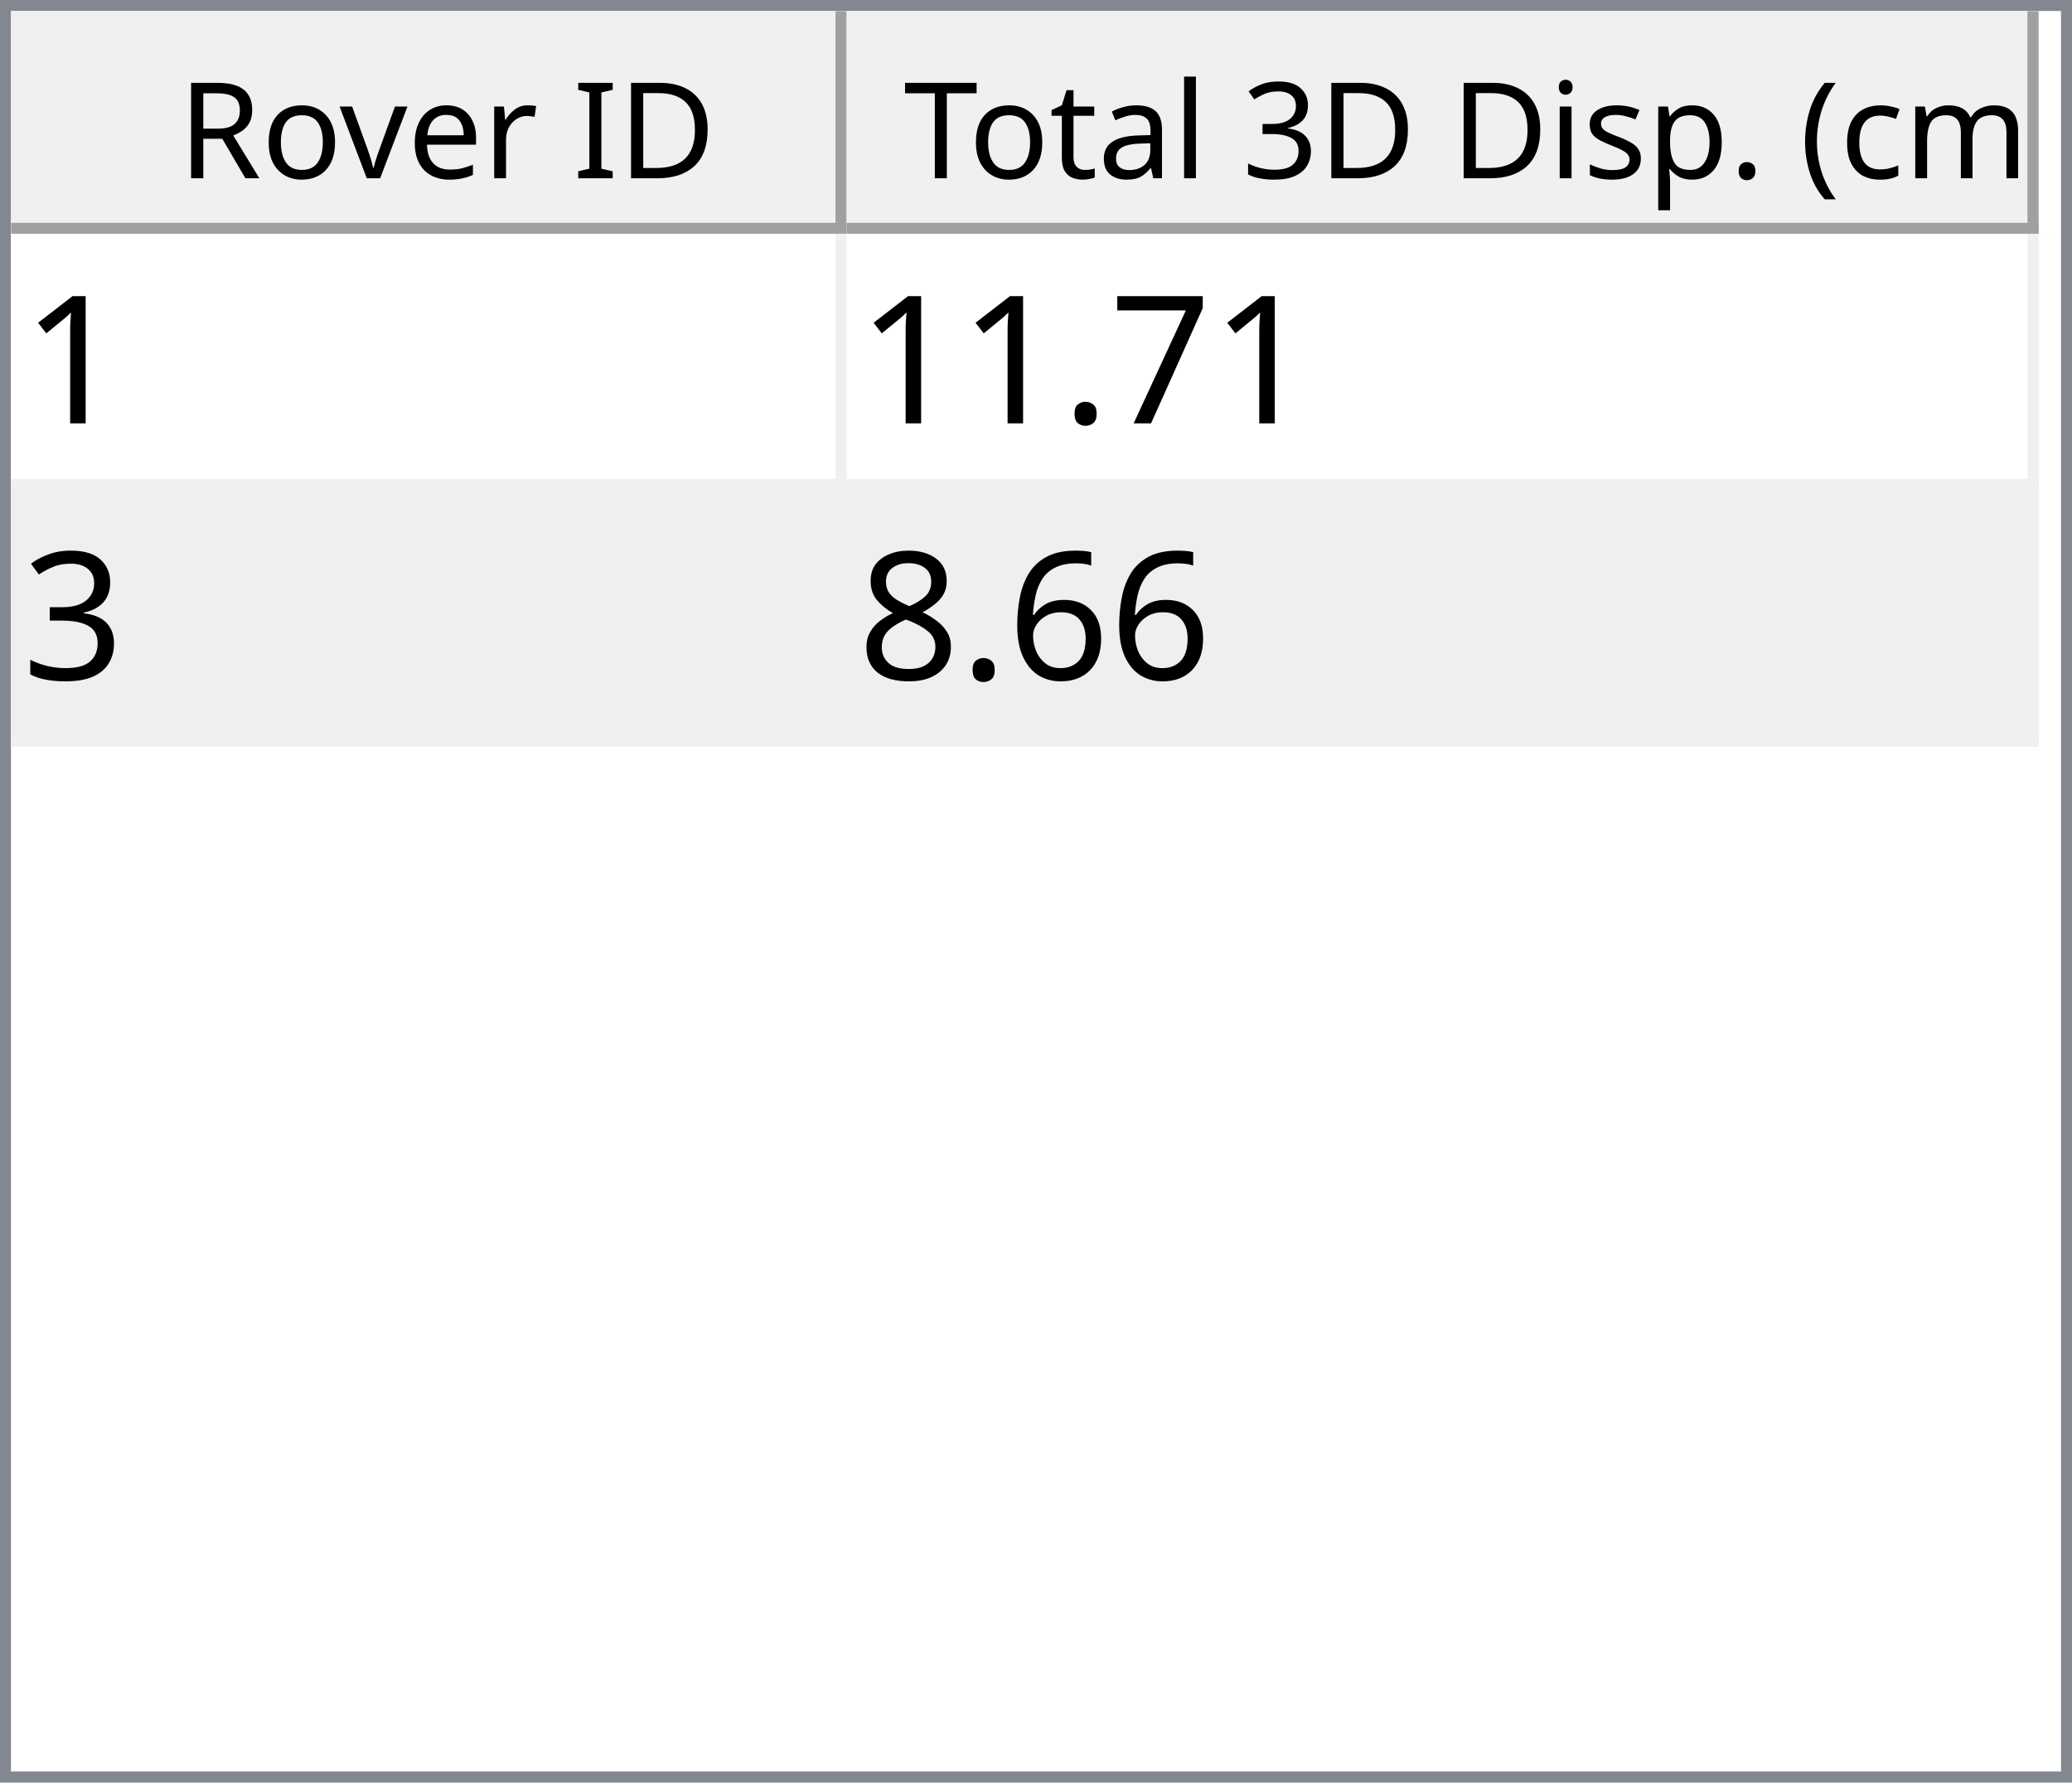
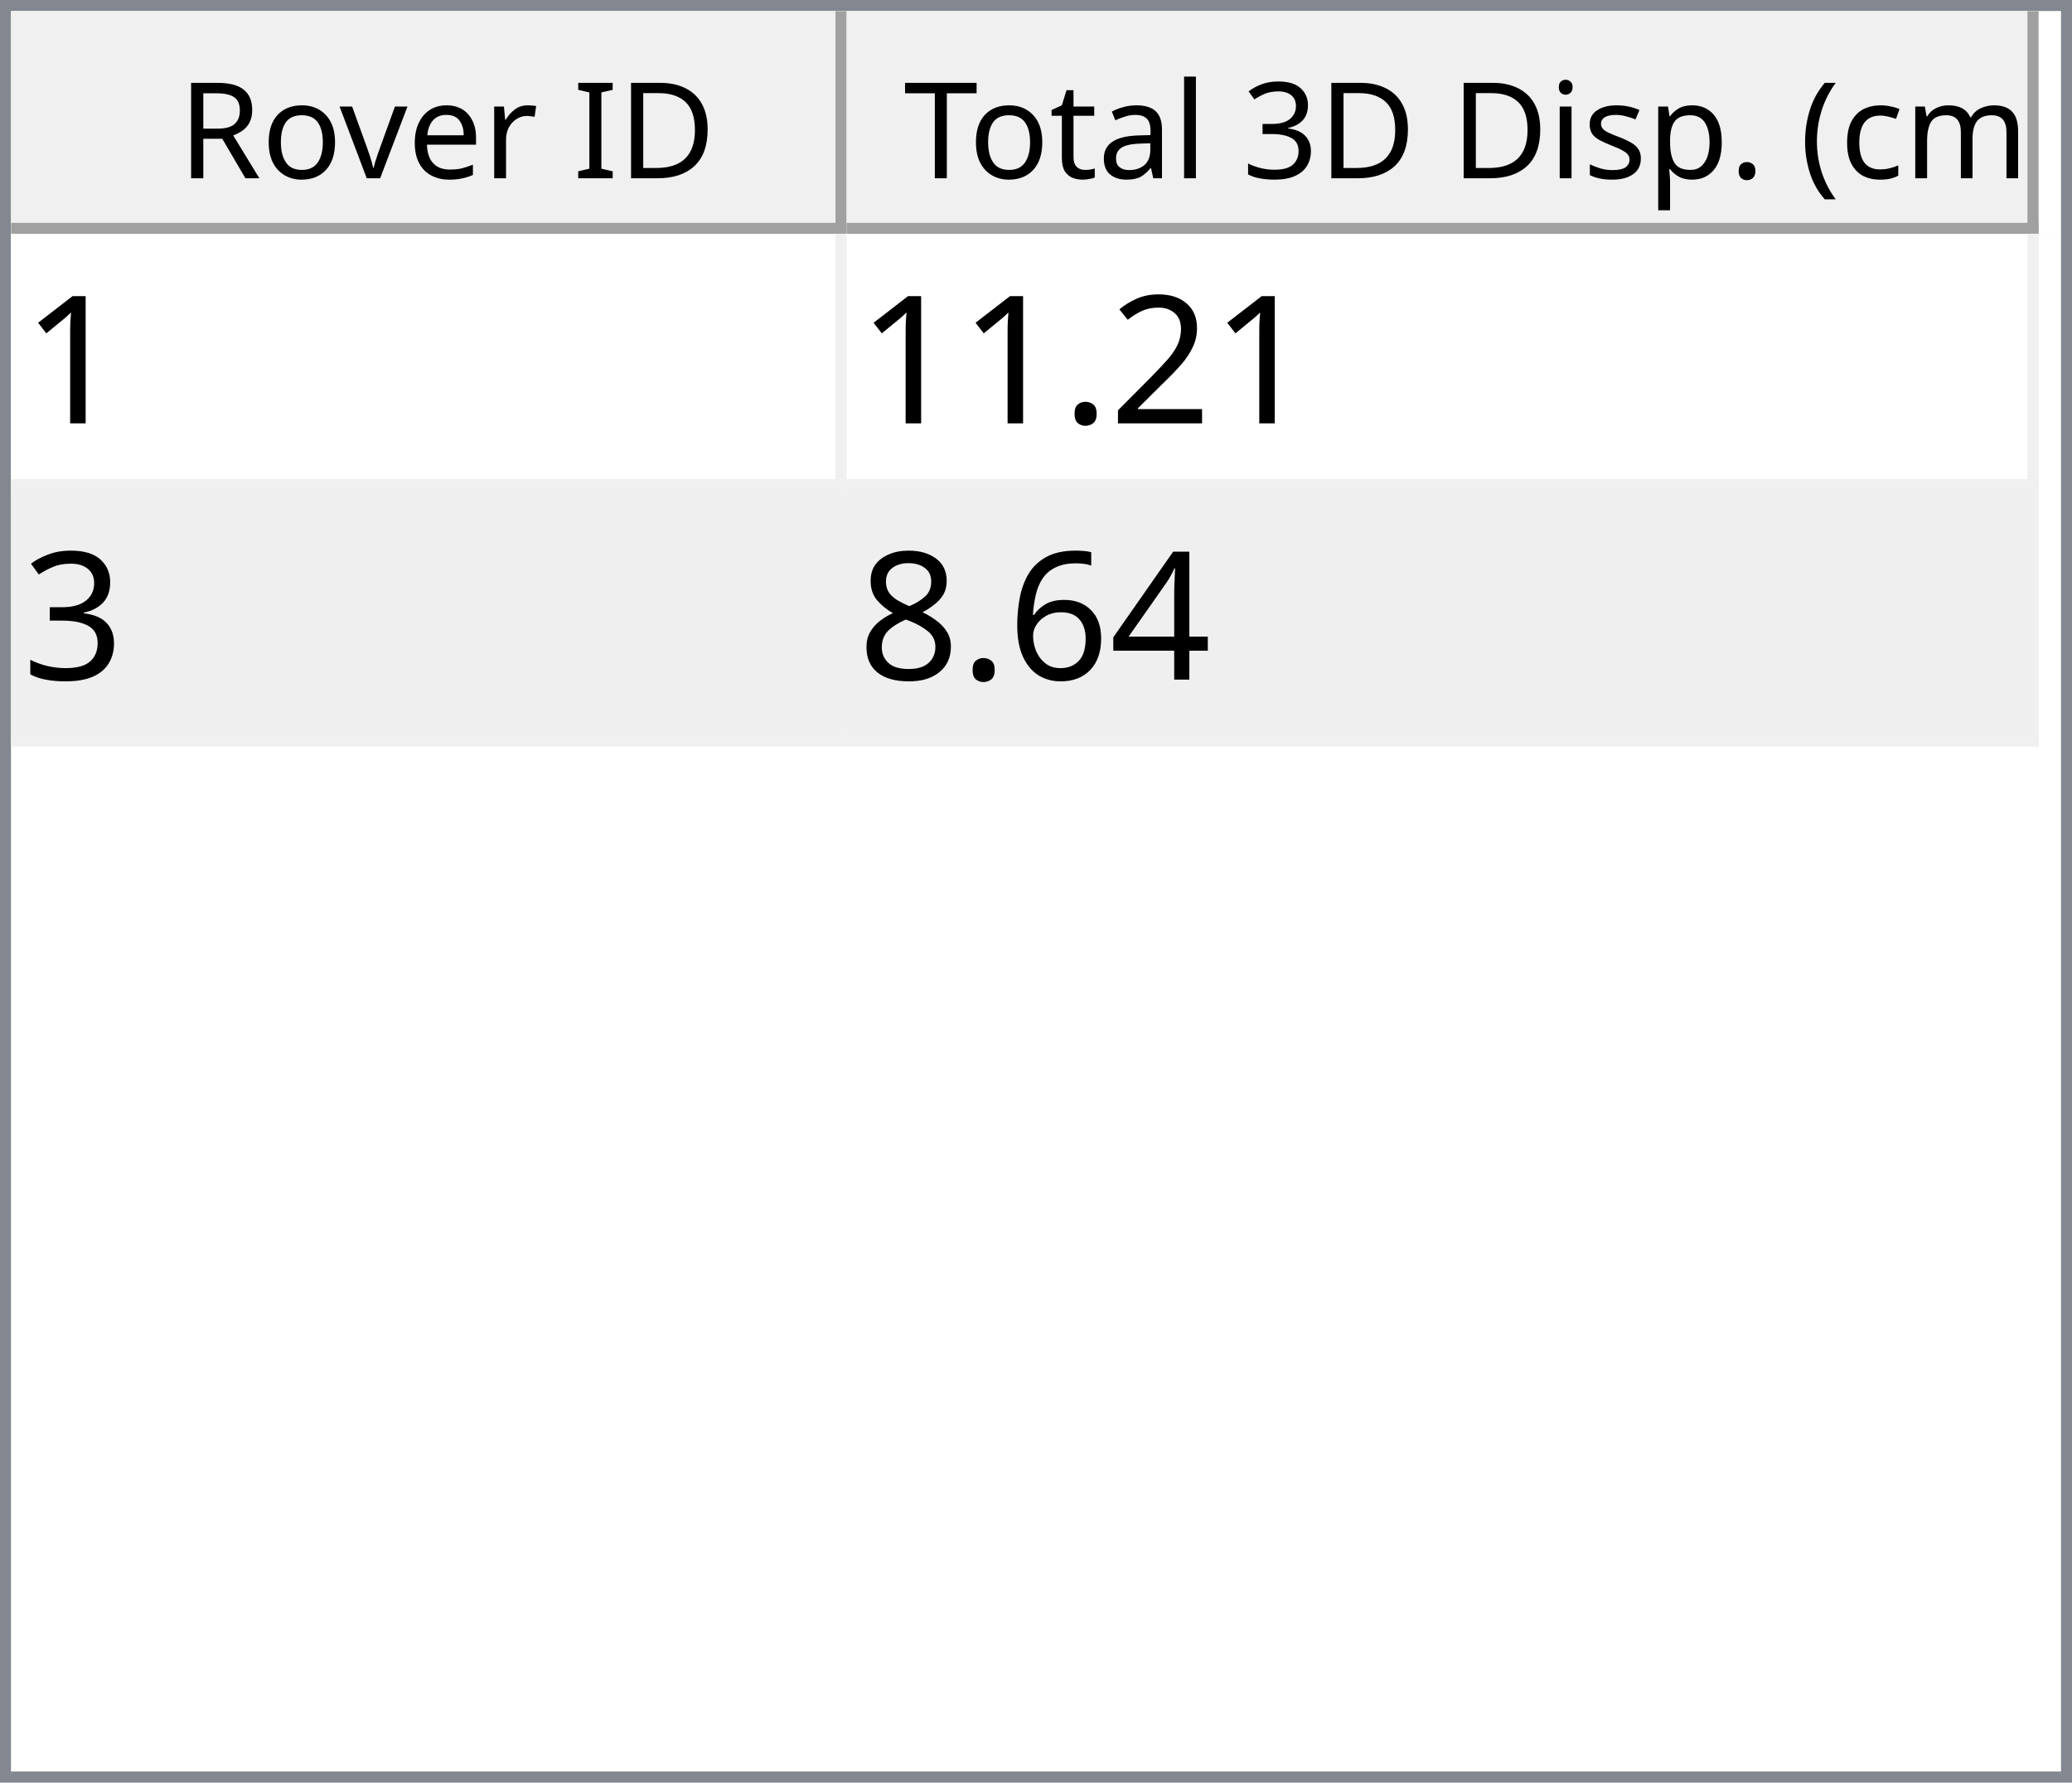
<svg xmlns="http://www.w3.org/2000/svg" style="fill-opacity:1; color-rendering:auto; color-interpolation:auto; text-rendering:auto; stroke:black; stroke-linecap:square; stroke-miterlimit:10; shape-rendering:auto; stroke-opacity:1; fill:black; stroke-dasharray:none; font-weight:normal; stroke-width:1; font-family:'Dialog'; font-style:normal; stroke-linejoin:miter; font-size:12px; stroke-dashoffset:0; image-rendering:auto;" width="186" height="160">
  <defs id="genericDefs" />
  <g>
    <defs id="defs1">
      <clipPath clipPathUnits="userSpaceOnUse" id="clipPath1">
        <path d="M0 0 L186 0 L186 160 L0 160 L0 0 Z" />
      </clipPath>
      <clipPath clipPathUnits="userSpaceOnUse" id="clipPath2">
        <path d="M0 0 L0 160 L186 160 L186 0 Z" />
      </clipPath>
      <clipPath clipPathUnits="userSpaceOnUse" id="clipPath3">
        <path d="M0 0 L0 20 L184 20 L184 0 Z" />
      </clipPath>
      <clipPath clipPathUnits="userSpaceOnUse" id="clipPath4">
        <path d="M0 0 L0 20 L75 20 L75 0 Z" />
      </clipPath>
      <clipPath clipPathUnits="userSpaceOnUse" id="clipPath5">
        <path d="M1 1 L1 19 L74 19 L74 1 Z" />
      </clipPath>
      <clipPath clipPathUnits="userSpaceOnUse" id="clipPath6">
        <path d="M0 0 L0 18 L73 18 L73 0 Z" />
      </clipPath>
      <clipPath clipPathUnits="userSpaceOnUse" id="clipPath7">
        <path d="M-0.5 -0.5 L-0.5 19.5 L74.5 19.5 L74.5 -0.5 Z" />
      </clipPath>
      <clipPath clipPathUnits="userSpaceOnUse" id="clipPath8">
        <path d="M0 0 L0 20 L107 20 L107 0 Z" />
      </clipPath>
      <clipPath clipPathUnits="userSpaceOnUse" id="clipPath9">
        <path d="M1 1 L1 19 L106 19 L106 1 Z" />
      </clipPath>
      <clipPath clipPathUnits="userSpaceOnUse" id="clipPath10">
        <path d="M0 0 L0 18 L105 18 L105 0 Z" />
      </clipPath>
      <clipPath clipPathUnits="userSpaceOnUse" id="clipPath11">
        <path d="M-0.5 -0.5 L-0.5 19.5 L106.5 19.5 L106.5 -0.5 Z" />
      </clipPath>
      <clipPath clipPathUnits="userSpaceOnUse" id="clipPath12">
        <path d="M0 0 L0 138 L184 138 L184 0 Z" />
      </clipPath>
      <clipPath clipPathUnits="userSpaceOnUse" id="clipPath13">
        <path d="M0 0 L0 46 L182 46 L182 0 Z" />
      </clipPath>
      <clipPath clipPathUnits="userSpaceOnUse" id="clipPath14">
        <path d="M-0.5 -0.5 L-0.5 45.5 L181.5 45.5 L181.5 -0.5 Z" />
      </clipPath>
      <clipPath clipPathUnits="userSpaceOnUse" id="clipPath15">
        <path d="M0 0 L0 22 L74 22 L74 0 Z" />
      </clipPath>
      <clipPath clipPathUnits="userSpaceOnUse" id="clipPath16">
        <path d="M0 0 L0 22 L106 22 L106 0 Z" />
      </clipPath>
      <font horiz-adv-x="64.551" id="font1">
        <font-face ascent="107.91" descent="25.098" units-per-em="100" style="font-style:normal; font-family:Segoe UI; font-weight:normal;" />
        <missing-glyph horiz-adv-x="64.551" d="M8.109 0 L8.109 68.266 L56.453 68.266 L56.453 0 L8.109 0 ZM15.328 7.234 L49.219 7.234 L49.219 61.031 L15.328 61.031 L15.328 7.234 Z" />
        <glyph unicode="D" horiz-adv-x="70.117" d="M9.188 0 L9.188 70.016 L28.516 70.016 Q65.531 70.016 65.531 35.891 Q65.531 19.672 55.25 9.836 Q44.969 0 27.734 0 L9.188 0 ZM17.391 62.594 L17.391 7.422 L27.828 7.422 Q41.609 7.422 49.273 14.797 Q56.938 22.172 56.938 35.688 Q56.938 62.594 28.328 62.594 L17.391 62.594 Z" />
        <glyph unicode="I" horiz-adv-x="26.611" d="M17.391 0 L9.188 0 L9.188 70.016 L17.391 70.016 L17.391 0 Z" />
        <glyph unicode=" " horiz-adv-x="27.393" d="" />
        <glyph unicode="r" horiz-adv-x="34.766" d="M34.188 41.891 Q32.078 43.5 28.125 43.5 Q23 43.5 19.555 38.672 Q16.109 33.844 16.109 25.484 L16.109 0 L8.109 0 L8.109 50 L16.109 50 L16.109 39.703 L16.312 39.703 Q18.016 44.969 21.531 47.922 Q25.047 50.875 29.391 50.875 Q32.516 50.875 34.188 50.203 L34.188 41.891 Z" />
        <glyph unicode="e" horiz-adv-x="52.295" d="M48.297 23 L12.984 23 Q13.188 14.656 17.484 10.109 Q21.781 5.562 29.297 5.562 Q37.75 5.562 44.828 11.141 L44.828 3.609 Q38.234 -1.172 27.391 -1.172 Q16.797 -1.172 10.742 5.641 Q4.688 12.453 4.688 24.812 Q4.688 36.469 11.305 43.82 Q17.922 51.172 27.734 51.172 Q37.547 51.172 42.922 44.828 Q48.297 38.484 48.297 27.203 L48.297 23 ZM40.094 29.781 Q40.047 36.719 36.75 40.578 Q33.453 44.438 27.594 44.438 Q21.922 44.438 17.969 40.383 Q14.016 36.328 13.094 29.781 L40.094 29.781 Z" />
        <glyph unicode="v" horiz-adv-x="47.9" d="M47.406 50 L27.484 0 L19.625 0 L0.688 50 L9.469 50 L22.172 13.672 Q23.578 9.672 23.922 6.688 L24.125 6.688 Q24.609 10.453 25.688 13.484 L38.969 50 L47.406 50 Z" />
        <glyph unicode="o" horiz-adv-x="58.594" d="M29 -1.172 Q17.922 -1.172 11.305 5.836 Q4.688 12.844 4.688 24.422 Q4.688 37.016 11.57 44.094 Q18.453 51.172 30.172 51.172 Q41.359 51.172 47.633 44.289 Q53.906 37.406 53.906 25.203 Q53.906 13.234 47.141 6.031 Q40.375 -1.172 29 -1.172 ZM29.594 44.438 Q21.875 44.438 17.383 39.188 Q12.891 33.938 12.891 24.703 Q12.891 15.828 17.43 10.695 Q21.969 5.562 29.594 5.562 Q37.359 5.562 41.531 10.594 Q45.703 15.625 45.703 24.906 Q45.703 34.281 41.531 39.359 Q37.359 44.438 29.594 44.438 Z" />
        <glyph unicode="R" horiz-adv-x="59.814" d="M59.375 0 L49.609 0 L37.891 19.625 Q36.281 22.359 34.766 24.289 Q33.25 26.219 31.664 27.438 Q30.078 28.656 28.25 29.219 Q26.422 29.781 24.125 29.781 L17.391 29.781 L17.391 0 L9.188 0 L9.188 70.016 L30.078 70.016 Q34.672 70.016 38.555 68.867 Q42.438 67.719 45.289 65.375 Q48.141 63.031 49.758 59.547 Q51.375 56.062 51.375 51.375 Q51.375 47.703 50.273 44.656 Q49.172 41.609 47.148 39.211 Q45.125 36.812 42.266 35.133 Q39.406 33.453 35.844 32.516 L35.844 32.328 Q37.594 31.547 38.891 30.547 Q40.188 29.547 41.359 28.18 Q42.531 26.812 43.68 25.078 Q44.828 23.344 46.234 21.047 L59.375 0 ZM17.391 62.594 L17.391 37.203 L28.516 37.203 Q31.594 37.203 34.203 38.133 Q36.812 39.062 38.719 40.797 Q40.625 42.531 41.703 45.047 Q42.781 47.562 42.781 50.688 Q42.781 56.297 39.141 59.445 Q35.5 62.594 28.609 62.594 L17.391 62.594 Z" />
        <glyph unicode=")" horiz-adv-x="30.176" d="M8.297 -15.922 L1.172 -15.922 Q16.406 2.344 16.406 26.812 Q16.406 51.469 1.078 70.016 L8.297 70.016 Q23.531 52.156 23.531 26.703 Q23.531 1.375 8.297 -15.922 Z" />
        <glyph unicode="m" horiz-adv-x="86.133" d="M79.109 0 L71.094 0 L71.094 28.719 Q71.094 37.016 68.531 40.727 Q65.969 44.438 59.906 44.438 Q54.781 44.438 51.195 39.75 Q47.609 35.062 47.609 28.516 L47.609 0 L39.594 0 L39.594 29.688 Q39.594 44.438 28.219 44.438 Q22.953 44.438 19.531 40.016 Q16.109 35.594 16.109 28.516 L16.109 0 L8.109 0 L8.109 50 L16.109 50 L16.109 42.094 L16.312 42.094 Q21.625 51.172 31.844 51.172 Q36.969 51.172 40.773 48.312 Q44.578 45.453 46 40.828 Q51.562 51.172 62.594 51.172 Q79.109 51.172 79.109 30.812 L79.109 0 Z" />
        <glyph unicode="c" horiz-adv-x="46.191" d="M42.188 2.297 Q36.422 -1.172 28.516 -1.172 Q17.828 -1.172 11.258 5.789 Q4.688 12.75 4.688 23.828 Q4.688 36.188 11.766 43.68 Q18.844 51.172 30.672 51.172 Q37.25 51.172 42.281 48.734 L42.281 40.531 Q36.719 44.438 30.375 44.438 Q22.703 44.438 17.797 38.945 Q12.891 33.453 12.891 24.516 Q12.891 15.719 17.508 10.641 Q22.125 5.562 29.891 5.562 Q36.422 5.562 42.188 9.906 L42.188 2.297 Z" />
        <glyph unicode="(" horiz-adv-x="30.176" d="M29.109 -15.922 L21.969 -15.922 Q6.844 1.375 6.844 26.703 Q6.844 52.156 21.969 70.016 L29.203 70.016 Q13.875 51.469 13.875 26.812 Q13.875 2.344 29.109 -15.922 Z" />
        <glyph unicode="." horiz-adv-x="21.68" d="M10.891 -1.078 Q8.641 -1.078 7.055 0.539 Q5.469 2.156 5.469 4.391 Q5.469 6.641 7.055 8.273 Q8.641 9.906 10.891 9.906 Q13.188 9.906 14.797 8.273 Q16.406 6.641 16.406 4.391 Q16.406 2.156 14.797 0.539 Q13.188 -1.078 10.891 -1.078 Z" />
        <glyph unicode="p" horiz-adv-x="58.789" d="M16.312 7.234 L16.109 7.234 L16.109 -23 L8.109 -23 L8.109 50 L16.109 50 L16.109 41.219 L16.312 41.219 Q22.219 51.172 33.594 51.172 Q43.266 51.172 48.688 44.461 Q54.109 37.75 54.109 26.469 Q54.109 13.922 48 6.375 Q41.891 -1.172 31.297 -1.172 Q21.578 -1.172 16.312 7.234 ZM16.109 27.391 L16.109 20.406 Q16.109 14.203 20.141 9.883 Q24.172 5.562 30.375 5.562 Q37.641 5.562 41.773 11.133 Q45.906 16.703 45.906 26.609 Q45.906 34.969 42.047 39.703 Q38.188 44.438 31.594 44.438 Q24.609 44.438 20.359 39.578 Q16.109 34.719 16.109 27.391 Z" />
        <glyph unicode="s" horiz-adv-x="42.432" d="M5.078 1.812 L5.078 10.406 Q11.625 5.562 19.484 5.562 Q30.031 5.562 30.031 12.594 Q30.031 14.594 29.125 15.992 Q28.219 17.391 26.68 18.461 Q25.141 19.531 23.07 20.383 Q21 21.234 18.609 22.172 Q15.281 23.484 12.766 24.828 Q10.25 26.172 8.57 27.859 Q6.891 29.547 6.031 31.695 Q5.172 33.844 5.172 36.719 Q5.172 40.234 6.789 42.945 Q8.406 45.656 11.086 47.484 Q13.766 49.312 17.211 50.242 Q20.656 51.172 24.312 51.172 Q30.812 51.172 35.938 48.922 L35.938 40.828 Q30.422 44.438 23.25 44.438 Q21 44.438 19.195 43.922 Q17.391 43.406 16.094 42.477 Q14.797 41.547 14.086 40.258 Q13.375 38.969 13.375 37.406 Q13.375 35.453 14.086 34.133 Q14.797 32.812 16.164 31.789 Q17.531 30.766 19.484 29.938 Q21.438 29.109 23.922 28.125 Q27.25 26.859 29.883 25.516 Q32.516 24.172 34.375 22.484 Q36.234 20.797 37.234 18.602 Q38.234 16.406 38.234 13.375 Q38.234 9.672 36.602 6.938 Q34.969 4.203 32.234 2.398 Q29.5 0.594 25.93 -0.289 Q22.359 -1.172 18.453 -1.172 Q10.75 -1.172 5.078 1.812 Z" />
        <glyph unicode="i" horiz-adv-x="24.219" d="M12.203 62.703 Q10.062 62.703 8.547 64.164 Q7.031 65.625 7.031 67.875 Q7.031 70.125 8.547 71.609 Q10.062 73.094 12.203 73.094 Q14.406 73.094 15.945 71.609 Q17.484 70.125 17.484 67.875 Q17.484 65.719 15.945 64.211 Q14.406 62.703 12.203 62.703 ZM16.109 0 L8.109 0 L8.109 50 L16.109 50 L16.109 0 Z" />
        <glyph unicode="3" horiz-adv-x="53.906" d="M46.531 19.828 Q46.531 15.094 44.75 11.211 Q42.969 7.328 39.719 4.57 Q36.469 1.812 31.93 0.297 Q27.391 -1.219 21.922 -1.219 Q11.922 -1.219 6 2.594 L6 11.188 Q13.094 5.609 22.219 5.609 Q25.875 5.609 28.828 6.539 Q31.781 7.469 33.906 9.227 Q36.031 10.984 37.18 13.477 Q38.328 15.969 38.328 19.094 Q38.328 32.812 18.797 32.812 L12.984 32.812 L12.984 39.594 L18.5 39.594 Q35.797 39.594 35.797 52.484 Q35.797 64.406 22.609 64.406 Q15.188 64.406 8.688 59.422 L8.688 67.188 Q15.375 71.188 24.609 71.188 Q29 71.188 32.57 69.969 Q36.141 68.75 38.68 66.555 Q41.219 64.359 42.609 61.281 Q44 58.203 44 54.5 Q44 40.672 30.031 36.719 L30.031 36.531 Q33.594 36.141 36.625 34.797 Q39.656 33.453 41.852 31.305 Q44.047 29.156 45.289 26.25 Q46.531 23.344 46.531 19.828 Z" />
        <glyph unicode="l" horiz-adv-x="24.219" d="M16.109 0 L8.109 0 L8.109 74.031 L16.109 74.031 L16.109 0 Z" />
        <glyph unicode="a" horiz-adv-x="50.879" d="M43.891 0 L35.891 0 L35.891 7.812 L35.688 7.812 Q30.469 -1.172 20.312 -1.172 Q12.844 -1.172 8.617 2.781 Q4.391 6.734 4.391 13.281 Q4.391 27.297 20.906 29.594 L35.891 31.688 Q35.891 44.438 25.594 44.438 Q16.547 44.438 9.281 38.281 L9.281 46.484 Q16.656 51.172 26.266 51.172 Q43.891 51.172 43.891 32.516 L43.891 0 ZM35.891 25.297 L23.828 23.641 Q18.266 22.859 15.43 20.875 Q12.594 18.891 12.594 13.875 Q12.594 10.203 15.211 7.883 Q17.828 5.562 22.172 5.562 Q28.125 5.562 32.008 9.742 Q35.891 13.922 35.891 20.312 L35.891 25.297 Z" />
        <glyph unicode="t" horiz-adv-x="33.887" d="M31.297 0.484 Q28.469 -1.078 23.828 -1.078 Q10.688 -1.078 10.688 13.578 L10.688 43.172 L2.094 43.172 L2.094 50 L10.688 50 L10.688 62.203 L18.703 64.797 L18.703 50 L31.297 50 L31.297 43.172 L18.703 43.172 L18.703 14.984 Q18.703 9.969 20.414 7.82 Q22.125 5.672 26.078 5.672 Q29.109 5.672 31.297 7.328 L31.297 0.484 Z" />
        <glyph unicode="T" horiz-adv-x="52.393" d="M50.594 62.594 L30.375 62.594 L30.375 0 L22.172 0 L22.172 62.594 L2 62.594 L2 70.016 L50.594 70.016 L50.594 62.594 Z" />
      </font>
      <font horiz-adv-x="75.0" id="font2">
        <font-face ascent="100.537" descent="21.973" units-per-em="100" style="font-style:normal; font-family:sans-serif; font-weight:normal;" />
        <missing-glyph horiz-adv-x="75.0" d="M12.5 0 L12.5 62.5 L62.5 62.5 L62.5 0 L12.5 0 ZM14.062 1.562 L60.938 1.562 L60.938 60.938 L14.062 60.938 L14.062 1.562 Z" />
        <glyph unicode="1" horiz-adv-x="55.615" d="M37.25 0 L28.469 0 L28.469 56 Q25.297 52.984 20.141 49.953 Q14.984 46.922 10.891 45.406 L10.891 53.906 Q18.266 57.375 23.781 62.305 Q29.297 67.234 31.594 71.875 L37.25 71.875 L37.25 0 Z" />
-         <glyph unicode="7" horiz-adv-x="55.615" d="M4.734 62.203 L4.734 70.656 L51.078 70.656 L51.078 63.812 Q44.234 56.547 37.523 44.484 Q30.812 32.422 27.156 19.672 Q24.516 10.688 23.781 0 L14.75 0 Q14.891 8.453 18.062 20.414 Q21.234 32.375 27.172 43.484 Q33.109 54.594 39.797 62.203 L4.734 62.203 Z" />
+         <glyph unicode="2" horiz-adv-x="55.615" d="M50.344 8.453 L50.344 0 L3.031 0 Q2.938 3.172 4.047 6.109 Q5.859 10.938 9.836 15.625 Q13.812 20.312 21.344 26.469 Q33.016 36.031 37.117 41.625 Q41.219 47.219 41.219 52.203 Q41.219 57.422 37.477 61.008 Q33.734 64.594 27.734 64.594 Q21.391 64.594 17.578 60.789 Q13.766 56.984 13.719 50.25 L4.688 51.172 Q5.609 61.281 11.664 66.578 Q17.719 71.875 27.938 71.875 Q38.234 71.875 44.242 66.164 Q50.25 60.453 50.25 52 Q50.25 47.703 48.492 43.555 Q46.734 39.406 42.656 34.812 Q38.578 30.219 29.109 22.219 Q21.188 15.578 18.945 13.211 Q16.703 10.844 15.234 8.453 L50.344 8.453 Z" />
        <glyph unicode="." horiz-adv-x="27.783" d="M9.078 0 L9.078 10.016 L19.094 10.016 L19.094 0 L9.078 0 Z" />
        <glyph unicode="3" horiz-adv-x="55.615" d="M4.203 18.891 L12.984 20.062 Q14.5 12.594 18.141 9.297 Q21.781 6 27 6 Q33.203 6 37.477 10.297 Q41.75 14.594 41.75 20.953 Q41.75 27 37.797 30.93 Q33.844 34.859 27.734 34.859 Q25.25 34.859 21.531 33.891 L22.516 41.609 Q23.391 41.5 23.922 41.5 Q29.547 41.5 34.039 44.43 Q38.531 47.359 38.531 53.469 Q38.531 58.297 35.258 61.477 Q31.984 64.656 26.812 64.656 Q21.688 64.656 18.266 61.43 Q14.844 58.203 13.875 51.766 L5.078 53.328 Q6.688 62.156 12.398 67.016 Q18.109 71.875 26.609 71.875 Q32.469 71.875 37.398 69.359 Q42.328 66.844 44.945 62.5 Q47.562 58.156 47.562 53.266 Q47.562 48.641 45.07 44.828 Q42.578 41.016 37.703 38.766 Q44.047 37.312 47.562 32.695 Q51.078 28.078 51.078 21.141 Q51.078 11.766 44.242 5.25 Q37.406 -1.266 26.953 -1.266 Q17.531 -1.266 11.305 4.352 Q5.078 9.969 4.203 18.891 Z" />
+         <glyph unicode="4" horiz-adv-x="55.615" d="M32.328 0 L32.328 17.141 L1.266 17.141 L1.266 25.203 L33.938 71.578 L41.109 71.578 L41.109 25.203 L50.781 25.203 L50.781 17.141 L41.109 17.141 L41.109 0 L32.328 0 ZM32.328 25.203 L32.328 57.469 L9.906 25.203 L32.328 25.203 Z" />
        <glyph unicode="6" horiz-adv-x="55.615" d="M49.75 54.047 L41.016 53.375 Q39.844 58.547 37.703 60.891 Q34.125 64.656 28.906 64.656 Q24.703 64.656 21.531 62.312 Q17.391 59.281 14.992 53.469 Q12.594 47.656 12.5 36.922 Q15.672 41.75 20.266 44.094 Q24.859 46.438 29.891 46.438 Q38.672 46.438 44.852 39.969 Q51.031 33.5 51.031 23.25 Q51.031 16.5 48.125 10.719 Q45.219 4.938 40.141 1.859 Q35.062 -1.219 28.609 -1.219 Q17.625 -1.219 10.695 6.859 Q3.766 14.938 3.766 33.5 Q3.766 54.25 11.422 63.672 Q18.109 71.875 29.438 71.875 Q37.891 71.875 43.289 67.141 Q48.688 62.406 49.75 54.047 ZM13.875 23.188 Q13.875 18.656 15.797 14.508 Q17.719 10.359 21.188 8.18 Q24.656 6 28.469 6 Q34.031 6 38.039 10.492 Q42.047 14.984 42.047 22.703 Q42.047 30.125 38.086 34.398 Q34.125 38.672 28.125 38.672 Q22.172 38.672 18.023 34.398 Q13.875 30.125 13.875 23.188 Z" />
        <glyph unicode="8" horiz-adv-x="55.615" d="M17.672 38.812 Q12.203 40.828 9.57 44.539 Q6.938 48.25 6.938 53.422 Q6.938 61.234 12.555 66.555 Q18.172 71.875 27.484 71.875 Q36.859 71.875 42.578 66.43 Q48.297 60.984 48.297 53.172 Q48.297 48.188 45.68 44.508 Q43.062 40.828 37.75 38.812 Q44.344 36.672 47.781 31.883 Q51.219 27.094 51.219 20.453 Q51.219 11.281 44.727 5.031 Q38.234 -1.219 27.641 -1.219 Q17.047 -1.219 10.547 5.055 Q4.047 11.328 4.047 20.703 Q4.047 27.688 7.594 32.398 Q11.141 37.109 17.672 38.812 ZM15.922 53.719 Q15.922 48.641 19.195 45.414 Q22.469 42.188 27.688 42.188 Q32.766 42.188 36.016 45.383 Q39.266 48.578 39.266 53.219 Q39.266 58.062 35.914 61.359 Q32.562 64.656 27.594 64.656 Q22.562 64.656 19.242 61.43 Q15.922 58.203 15.922 53.719 ZM13.094 20.656 Q13.094 16.891 14.875 13.375 Q16.656 9.859 20.172 7.93 Q23.688 6 27.734 6 Q34.031 6 38.133 10.055 Q42.234 14.109 42.234 20.359 Q42.234 26.703 38.016 30.859 Q33.797 35.016 27.438 35.016 Q21.234 35.016 17.164 30.914 Q13.094 26.812 13.094 20.656 Z" />
      </font>
    </defs>
    <g style="fill:white; stroke:white;">
      <rect x="0" y="0" width="186" style="clip-path:url(#clipPath1); stroke:none;" height="160" />
    </g>
    <g style="fill:white; text-rendering:optimizeSpeed; color-rendering:optimizeSpeed; image-rendering:optimizeSpeed; shape-rendering:crispEdges; stroke:white; color-interpolation:sRGB;">
      <rect x="0" width="186" height="160" y="0" style="stroke:none;" />
      <path style="stroke:none;" d="M0 160 L186 160 L186 0 L0 0 Z" />
    </g>
    <g style="fill:rgb(240,240,240); font-family:'Segoe UI'; stroke:rgb(240,240,240);">
      <rect x="0" y="0" width="186" style="clip-path:url(#clipPath2); stroke:none;" height="160" />
    </g>
    <g style="fill:rgb(130,135,144); font-family:'Segoe UI'; stroke:rgb(130,135,144);">
      <path d="M0 0 L186 0 L186 160 L0 160 L0 0 ZM1 1 L185 1 L185 159 L1 159 L1 1 Z" style="fill-rule:evenodd; clip-path:url(#clipPath2); stroke:none;" />
    </g>
    <g style="fill:white; font-family:'Segoe UI'; stroke:white;" transform="translate(1,1)">
      <rect x="0" y="0" width="184" style="clip-path:url(#clipPath3); stroke:none;" height="20" />
    </g>
    <g style="fill:rgb(240,240,240); font-family:'Segoe UI'; stroke:rgb(240,240,240);" transform="translate(1,1)">
      <rect x="0" y="0" width="75" style="clip-path:url(#clipPath4); stroke:none;" height="20" />
    </g>
    <g style="font-family:'Segoe UI';" transform="translate(2,2)">
      <text x="14" xml:space="preserve" y="14" style="clip-path:url(#clipPath6); stroke:none;">Rover ID</text>
    </g>
    <g style="fill:rgb(160,160,160); font-family:'Segoe UI'; stroke:rgb(160,160,160); stroke-linejoin:bevel;" transform="translate(1.5,1.5)">
      <line x1="74" x2="74" y1="0" style="fill:none; clip-path:url(#clipPath7);" y2="19" />
    </g>
    <g style="fill:rgb(160,160,160); font-family:'Segoe UI'; stroke:rgb(160,160,160); stroke-linejoin:bevel;" transform="matrix(1,0,0,1,1,1) translate(0.5,0.5)">
      <line x1="0" x2="74" y1="19" style="fill:none; clip-path:url(#clipPath7);" y2="19" />
    </g>
    <g style="fill:rgb(240,240,240); font-family:'Segoe UI'; stroke:rgb(240,240,240);" transform="translate(76,1)">
      <rect x="0" y="0" width="107" style="clip-path:url(#clipPath8); stroke:none;" height="20" />
    </g>
    <g style="font-family:'Segoe UI';" transform="translate(77,2)">
      <text x="1" xml:space="preserve" y="14" style="clip-path:url(#clipPath10); stroke:none;"> Total 3D Disp. (cm)</text>
    </g>
    <g style="fill:rgb(160,160,160); font-family:'Segoe UI'; stroke:rgb(160,160,160); stroke-linejoin:bevel;" transform="translate(76.5,1.5)">
      <line x1="106" x2="106" y1="0" style="fill:none; clip-path:url(#clipPath11);" y2="19" />
    </g>
    <g style="fill:rgb(160,160,160); font-family:'Segoe UI'; stroke:rgb(160,160,160); stroke-linejoin:bevel;" transform="matrix(1,0,0,1,76,1) translate(0.5,0.5)">
      <line x1="0" x2="106" y1="19" style="fill:none; clip-path:url(#clipPath11);" y2="19" />
    </g>
    <g style="fill:white; font-family:'Segoe UI'; stroke:white;" transform="translate(1,21)">
      <rect x="0" y="0" width="184" style="clip-path:url(#clipPath12); stroke:none;" height="138" />
    </g>
    <g style="fill:rgb(240,240,240); font-size:16px; font-family:sans-serif; stroke:rgb(240,240,240);" transform="translate(1,21)">
      <rect x="0" y="0" width="182" style="clip-path:url(#clipPath13); stroke:none;" height="46" />
      <line transform="translate(0.5,0.5)" x1="0" x2="181" y1="22" style="clip-path:url(#clipPath14); fill:none; stroke-linejoin:bevel;" y2="22" />
    </g>
    <g transform="matrix(1,0,0,1,1,21) translate(0.5,0.5)" style="fill:rgb(240,240,240); font-size:16px; font-family:sans-serif; stroke:rgb(240,240,240); stroke-linejoin:bevel;">
      <line x1="0" x2="181" y1="45" style="fill:none; clip-path:url(#clipPath14);" y2="45" />
    </g>
    <g transform="matrix(1,0,0,1,1,21) translate(0.5,0.5)" style="fill:rgb(240,240,240); font-size:16px; font-family:sans-serif; stroke:rgb(240,240,240); stroke-linejoin:bevel;">
      <line x1="74" x2="74" y1="0" style="fill:none; clip-path:url(#clipPath14);" y2="45" />
    </g>
    <g transform="matrix(1,0,0,1,1,21) translate(0.5,0.5)" style="fill:rgb(240,240,240); font-size:16px; font-family:sans-serif; stroke:rgb(240,240,240); stroke-linejoin:bevel;">
      <line x1="181" x2="181" y1="0" style="fill:none; clip-path:url(#clipPath14);" y2="45" />
    </g>
    <g style="fill:white; font-size:16px; font-family:sans-serif; stroke:white;" transform="matrix(1,0,0,1,1,21)">
      <rect x="0" y="0" width="74" style="clip-path:url(#clipPath15); stroke:none;" height="22" />
      <text x="1" y="17" style="fill:black; clip-path:url(#clipPath15); stroke:none;" xml:space="preserve">1</text>
    </g>
    <g style="fill:white; font-size:16px; font-family:sans-serif; stroke:white;" transform="matrix(1,0,0,1,1,21) translate(75,0)">
      <rect x="0" y="0" width="106" style="clip-path:url(#clipPath16); stroke:none;" height="22" />
-       <text x="1" y="17" style="fill:black; clip-path:url(#clipPath16); stroke:none;" xml:space="preserve">11.71</text>
+       <text x="1" y="17" style="fill:black; clip-path:url(#clipPath16); stroke:none;" xml:space="preserve">11.21</text>
    </g>
    <g style="fill:rgb(239,239,239); font-size:16px; font-family:sans-serif; stroke:rgb(239,239,239);" transform="matrix(1,0,0,1,1,21) translate(0,23)">
      <rect x="0" y="0" width="74" style="clip-path:url(#clipPath15); stroke:none;" height="22" />
      <text x="1" y="17" style="fill:black; clip-path:url(#clipPath15); stroke:none;" xml:space="preserve">3</text>
    </g>
    <g style="fill:rgb(239,239,239); font-size:16px; font-family:sans-serif; stroke:rgb(239,239,239);" transform="matrix(1,0,0,1,1,21) translate(75,23)">
      <rect x="0" y="0" width="106" style="clip-path:url(#clipPath16); stroke:none;" height="22" />
-       <text x="1" y="17" style="fill:black; clip-path:url(#clipPath16); stroke:none;" xml:space="preserve">8.66</text>
+       <text x="1" y="17" style="fill:black; clip-path:url(#clipPath16); stroke:none;" xml:space="preserve">8.64</text>
    </g>
  </g>
</svg>
